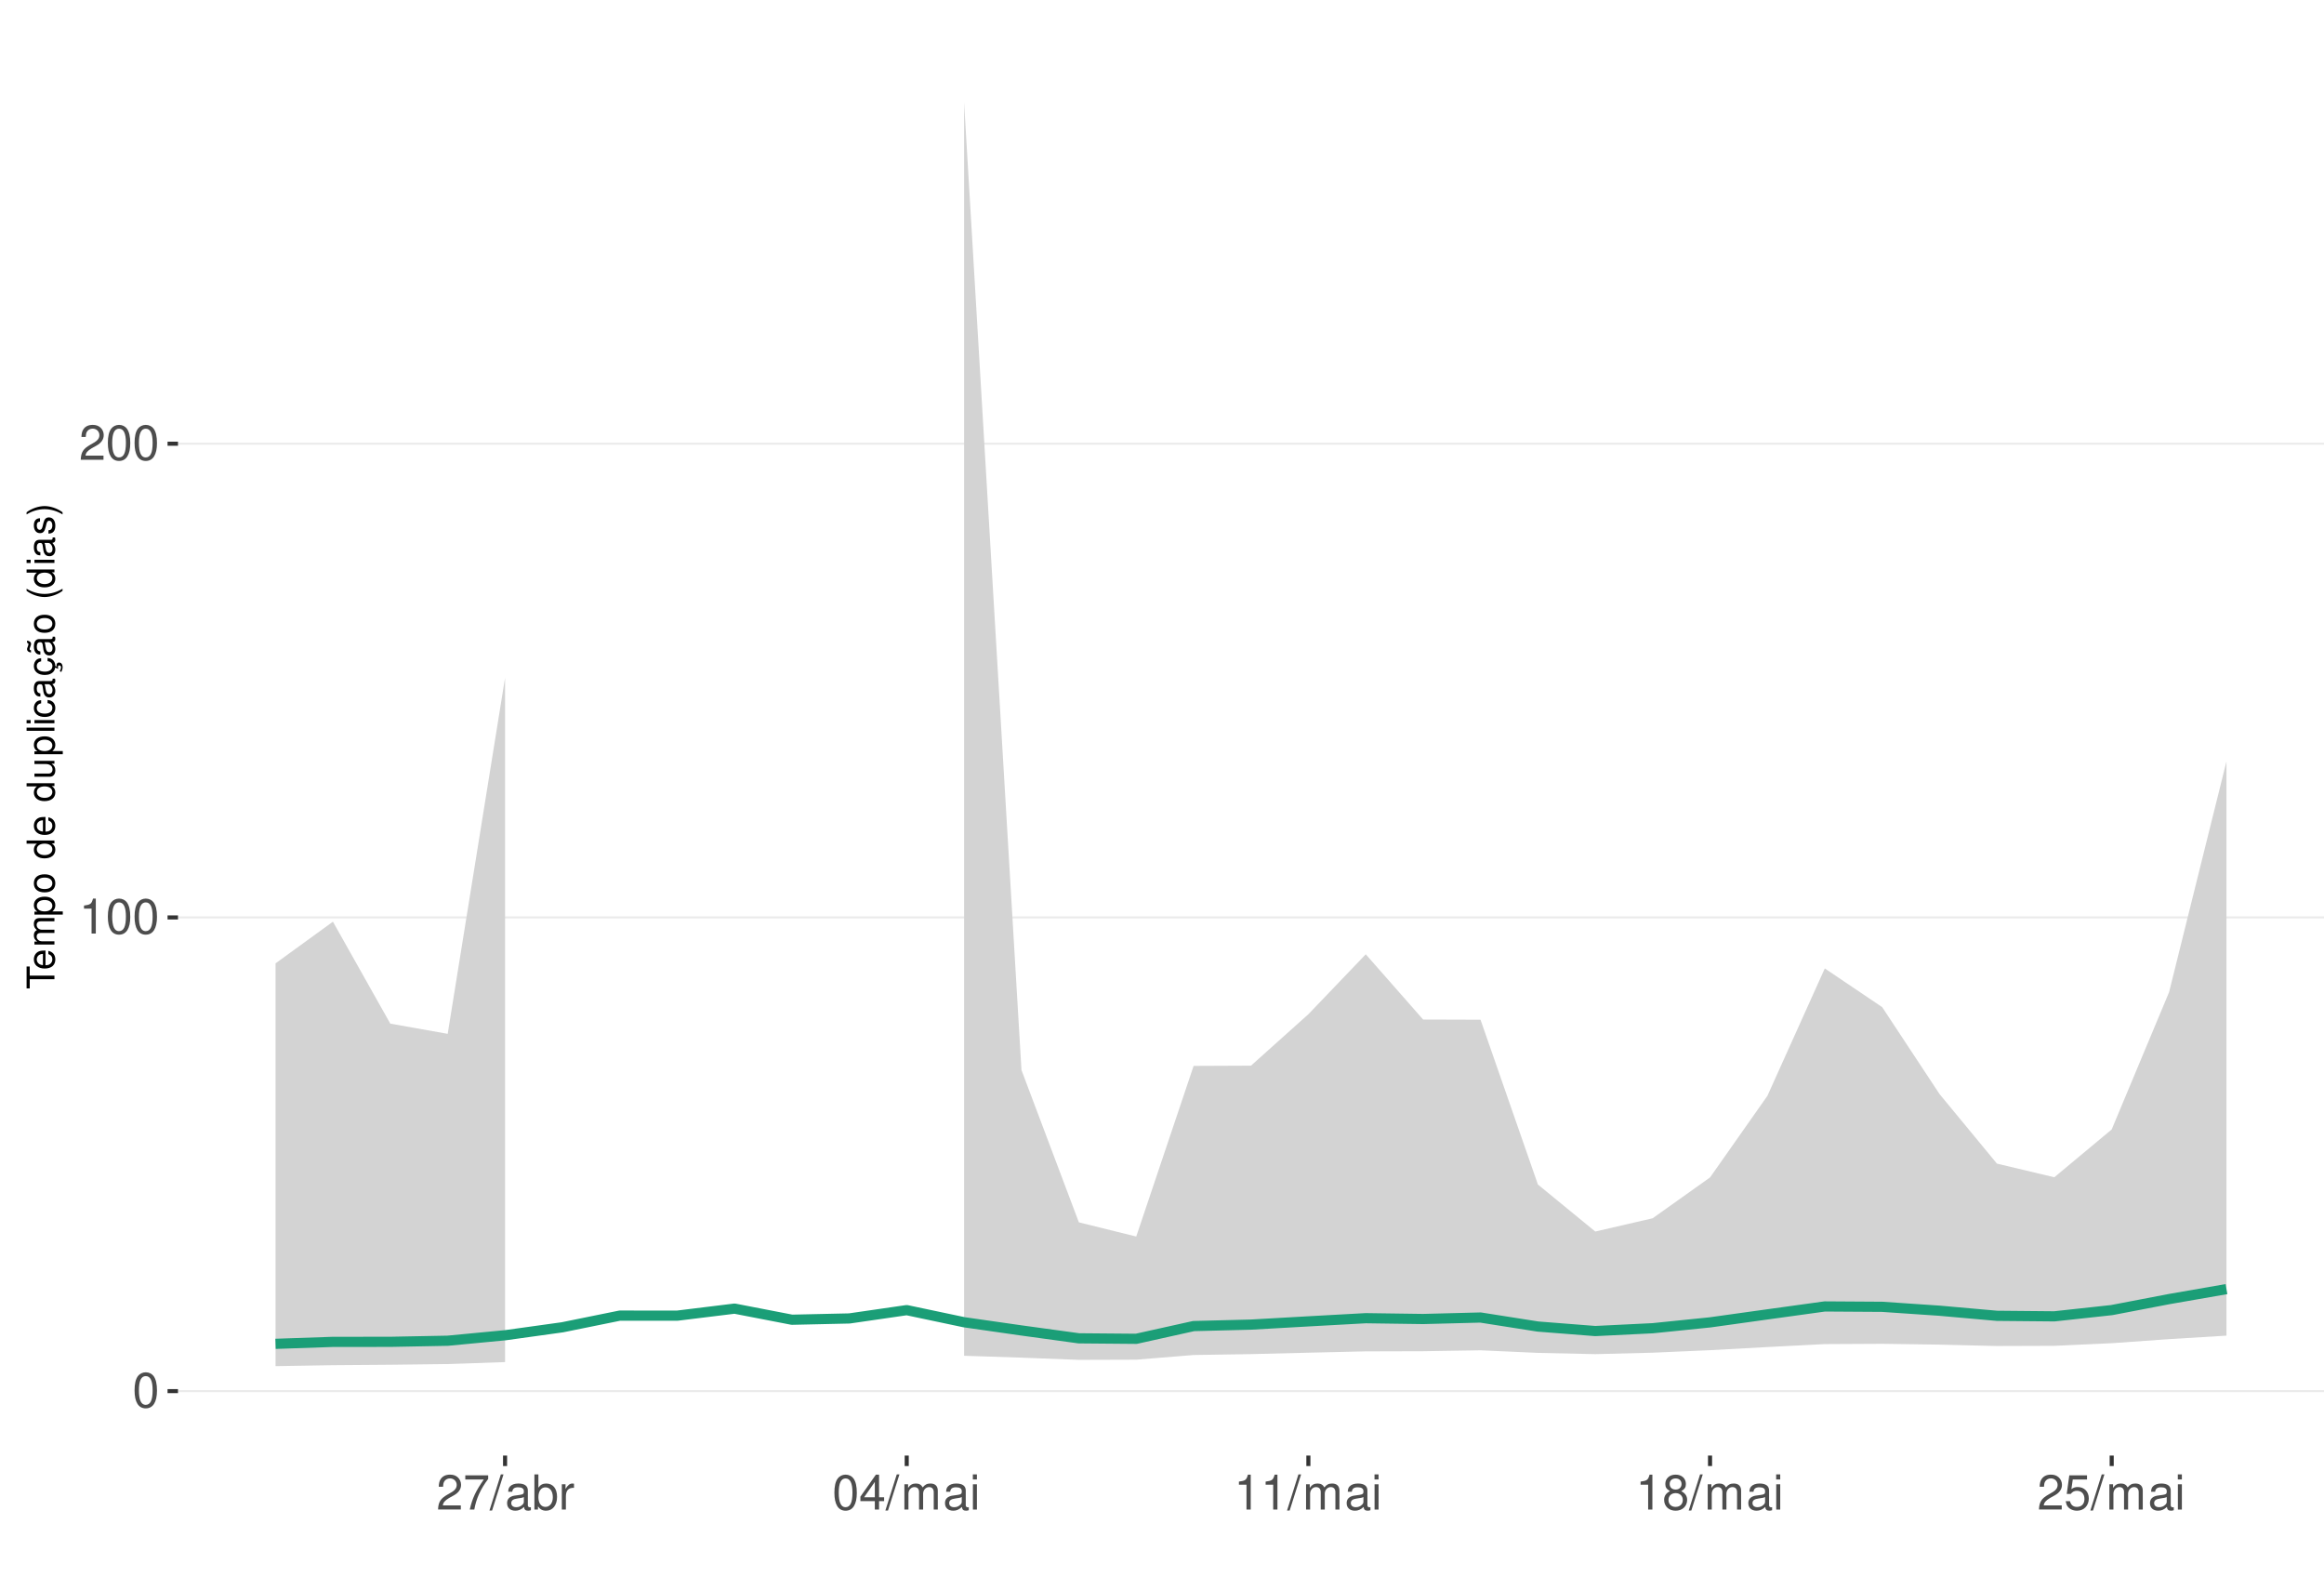
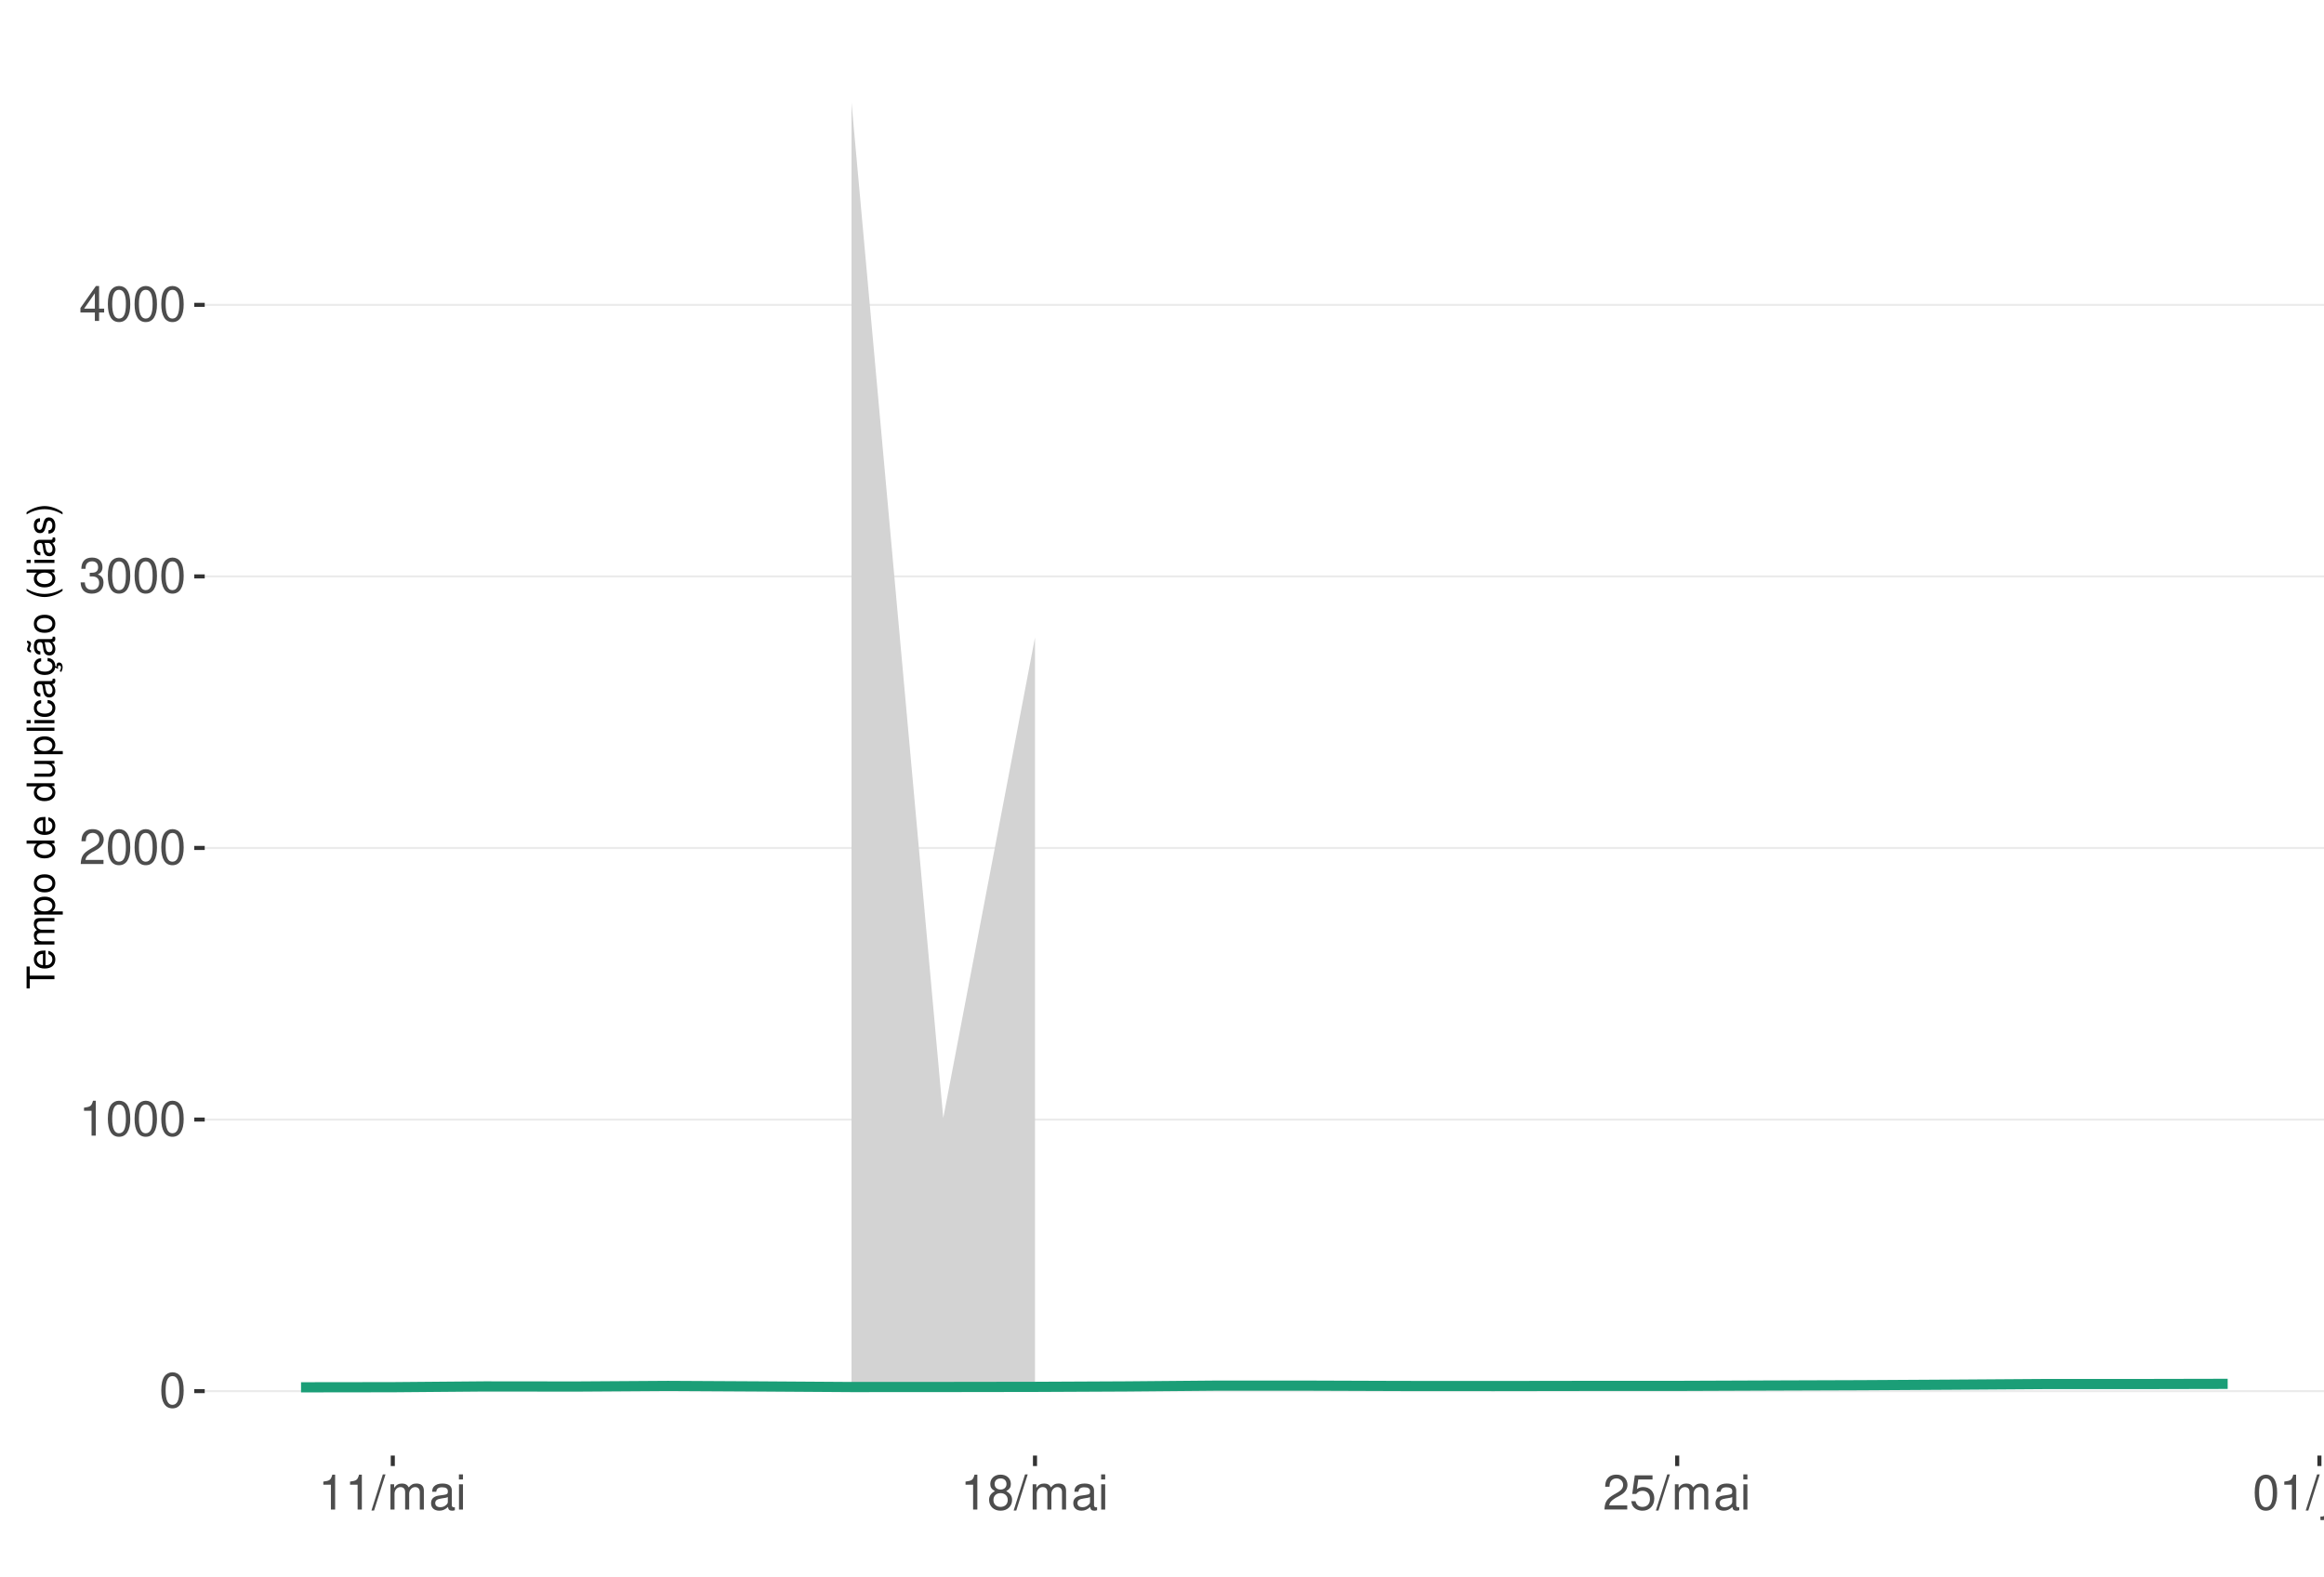
<svg xmlns="http://www.w3.org/2000/svg" xmlns:xlink="http://www.w3.org/1999/xlink" width="609pt" height="413pt" viewBox="0 0 609 413" version="1.1">
  <defs>
    <g>
      <symbol overflow="visible" id="glyph0-0">
        <path style="stroke:none;" d="" />
      </symbol>
      <symbol overflow="visible" id="glyph0-1">
        <path style="stroke:none;" d="M 3.484 -9.156 C 2.641 -9.156 1.891 -8.766 1.422 -8.156 C 0.828 -7.344 0.547 -6.125 0.547 -4.422 C 0.547 -1.344 1.562 0.297 3.484 0.297 C 5.375 0.297 6.422 -1.344 6.422 -4.359 C 6.422 -6.125 6.141 -7.312 5.547 -8.156 C 5.078 -8.781 4.328 -9.156 3.484 -9.156 Z M 3.484 -8.156 C 4.688 -8.156 5.281 -6.938 5.281 -4.453 C 5.281 -1.844 4.703 -0.625 3.453 -0.625 C 2.281 -0.625 1.688 -1.891 1.688 -4.422 C 1.688 -6.938 2.281 -8.156 3.484 -8.156 Z M 3.484 -8.156 " />
      </symbol>
      <symbol overflow="visible" id="glyph0-2">
        <path style="stroke:none;" d="M 3.281 -6.516 L 3.281 0 L 4.391 0 L 4.391 -9.156 L 3.656 -9.156 C 3.266 -7.75 3.016 -7.562 1.297 -7.328 L 1.297 -6.516 Z M 3.281 -6.516 " />
      </symbol>
      <symbol overflow="visible" id="glyph0-3">
        <path style="stroke:none;" d="M 6.406 -1.094 L 1.688 -1.094 C 1.797 -1.859 2.203 -2.344 3.297 -3.016 L 4.562 -3.719 C 5.828 -4.422 6.469 -5.359 6.469 -6.484 C 6.469 -7.234 6.156 -7.953 5.625 -8.438 C 5.094 -8.922 4.438 -9.156 3.594 -9.156 C 2.453 -9.156 1.609 -8.75 1.109 -7.953 C 0.797 -7.484 0.656 -6.906 0.625 -5.984 L 1.75 -5.984 C 1.781 -6.609 1.859 -6.969 2.016 -7.281 C 2.297 -7.828 2.891 -8.172 3.562 -8.172 C 4.562 -8.172 5.328 -7.438 5.328 -6.453 C 5.328 -5.719 4.906 -5.094 4.109 -4.625 L 2.953 -3.953 C 1.078 -2.875 0.531 -2.016 0.438 -0.016 L 6.406 -0.016 Z M 6.406 -1.094 " />
      </symbol>
      <symbol overflow="visible" id="glyph0-4">
-         <path style="stroke:none;" d="M 6.578 -8.969 L 0.578 -8.969 L 0.578 -7.875 L 5.422 -7.875 C 3.297 -4.828 2.422 -2.953 1.75 0 L 2.938 0 C 3.438 -2.875 4.562 -5.344 6.578 -8.031 Z M 6.578 -8.969 " />
+         <path style="stroke:none;" d="M 2.797 -4.219 L 3.406 -4.219 C 4.625 -4.219 5.266 -3.641 5.266 -2.547 C 5.266 -1.391 4.562 -0.703 3.422 -0.703 C 2.188 -0.703 1.594 -1.312 1.516 -2.656 L 0.406 -2.656 C 0.453 -1.922 0.578 -1.438 0.797 -1.031 C 1.266 -0.156 2.141 0.297 3.359 0.297 C 5.219 0.297 6.406 -0.828 6.406 -2.562 C 6.406 -3.719 5.969 -4.359 4.891 -4.734 C 5.719 -5.078 6.141 -5.703 6.141 -6.625 C 6.141 -8.203 5.109 -9.156 3.406 -9.156 C 1.594 -9.156 0.625 -8.141 0.594 -6.203 L 1.703 -6.203 C 1.719 -6.766 1.766 -7.078 1.906 -7.359 C 2.172 -7.875 2.719 -8.172 3.422 -8.172 C 4.406 -8.172 5 -7.578 5 -6.594 C 5 -5.953 4.766 -5.562 4.281 -5.344 C 3.969 -5.219 3.562 -5.156 2.797 -5.156 Z M 2.797 -4.219 " />
      </symbol>
      <symbol overflow="visible" id="glyph0-5">
+         <path style="stroke:none;" d="M 4.141 -2.219 L 4.141 0 L 5.25 0 L 5.25 -2.219 L 6.578 -2.219 L 6.578 -3.219 L 5.25 -3.219 L 5.25 -9.156 L 4.422 -9.156 L 0.359 -3.391 L 0.359 -2.219 Z M 4.141 -3.219 L 1.328 -3.219 L 4.141 -7.25 Z M 4.141 -3.219 " />
+       </symbol>
+       <symbol overflow="visible" id="glyph0-6">
        <path style="stroke:none;" d="M 2.891 -9.219 L -0.094 0.25 L 0.594 0.25 L 3.594 -9.219 Z M 2.891 -9.219 " />
      </symbol>
-       <symbol overflow="visible" id="glyph0-6">
+       <symbol overflow="visible" id="glyph0-7">
+         <path style="stroke:none;" d="M 0.891 -6.625 L 0.891 0 L 1.953 0 L 1.953 -4.156 C 1.953 -5.125 2.641 -5.891 3.5 -5.891 C 4.297 -5.891 4.734 -5.422 4.734 -4.562 L 4.734 0 L 5.797 0 L 5.797 -4.156 C 5.797 -5.125 6.5 -5.891 7.359 -5.891 C 8.125 -5.891 8.578 -5.406 8.578 -4.562 L 8.578 0 L 9.641 0 L 9.641 -4.969 C 9.641 -6.156 8.953 -6.828 7.719 -6.828 C 6.828 -6.828 6.297 -6.562 5.688 -5.812 C 5.297 -6.516 4.766 -6.828 3.891 -6.828 C 3.016 -6.828 2.422 -6.5 1.859 -5.688 L 1.859 -6.625 Z M 0.891 -6.625 " />
+       </symbol>
+       <symbol overflow="visible" id="glyph0-8">
        <path style="stroke:none;" d="M 6.766 -0.625 C 6.656 -0.594 6.609 -0.594 6.547 -0.594 C 6.172 -0.594 5.969 -0.781 5.969 -1.109 L 5.969 -5.016 C 5.969 -6.188 5.109 -6.828 3.484 -6.828 C 2.5 -6.828 1.734 -6.547 1.281 -6.047 C 0.969 -5.703 0.844 -5.328 0.828 -4.672 L 1.891 -4.672 C 1.969 -5.484 2.453 -5.844 3.438 -5.844 C 4.406 -5.844 4.922 -5.5 4.922 -4.859 L 4.922 -4.578 C 4.906 -4.125 4.688 -3.969 3.828 -3.844 C 2.328 -3.656 2.094 -3.609 1.703 -3.438 C 0.922 -3.109 0.531 -2.531 0.531 -1.672 C 0.531 -0.469 1.359 0.297 2.703 0.297 C 3.547 0.297 4.219 0 4.969 -0.688 C 5.031 0 5.359 0.297 6.047 0.297 C 6.281 0.297 6.422 0.266 6.766 0.172 Z M 4.922 -2.094 C 4.922 -1.734 4.828 -1.516 4.5 -1.234 C 4.078 -0.828 3.562 -0.625 2.938 -0.625 C 2.109 -0.625 1.625 -1.031 1.625 -1.703 C 1.625 -2.391 2.094 -2.75 3.234 -2.906 C 4.359 -3.062 4.562 -3.109 4.922 -3.281 Z M 4.922 -2.094 " />
      </symbol>
-       <symbol overflow="visible" id="glyph0-7">
-         <path style="stroke:none;" d="M 0.688 -9.219 L 0.688 0 L 1.625 0 L 1.625 -0.844 C 2.141 -0.078 2.812 0.297 3.734 0.297 C 5.484 0.297 6.625 -1.141 6.625 -3.344 C 6.625 -5.5 5.547 -6.828 3.781 -6.828 C 2.875 -6.828 2.234 -6.484 1.734 -5.734 L 1.734 -9.219 Z M 3.578 -5.828 C 4.766 -5.828 5.516 -4.812 5.516 -3.234 C 5.516 -1.719 4.734 -0.703 3.578 -0.703 C 2.453 -0.703 1.734 -1.703 1.734 -3.266 C 1.734 -4.828 2.453 -5.828 3.578 -5.828 Z M 3.578 -5.828 " />
-       </symbol>
-       <symbol overflow="visible" id="glyph0-8">
-         <path style="stroke:none;" d="M 0.875 -6.625 L 0.875 0 L 1.938 0 L 1.938 -3.438 C 1.953 -5.031 2.609 -5.75 4.062 -5.703 L 4.062 -6.781 C 3.891 -6.812 3.781 -6.828 3.656 -6.828 C 2.969 -6.828 2.453 -6.422 1.844 -5.422 L 1.844 -6.625 Z M 0.875 -6.625 " />
-       </symbol>
      <symbol overflow="visible" id="glyph0-9">
-         <path style="stroke:none;" d="M 4.141 -2.219 L 4.141 0 L 5.25 0 L 5.25 -2.219 L 6.578 -2.219 L 6.578 -3.219 L 5.25 -3.219 L 5.25 -9.156 L 4.422 -9.156 L 0.359 -3.391 L 0.359 -2.219 Z M 4.141 -3.219 L 1.328 -3.219 L 4.141 -7.25 Z M 4.141 -3.219 " />
+         <path style="stroke:none;" d="M 1.891 -6.625 L 0.844 -6.625 L 0.844 0 L 1.891 0 Z M 1.891 -9.219 L 0.828 -9.219 L 0.828 -7.891 L 1.891 -7.891 Z M 1.891 -9.219 " />
      </symbol>
      <symbol overflow="visible" id="glyph0-10">
-         <path style="stroke:none;" d="M 0.891 -6.625 L 0.891 0 L 1.953 0 L 1.953 -4.156 C 1.953 -5.125 2.641 -5.891 3.5 -5.891 C 4.297 -5.891 4.734 -5.422 4.734 -4.562 L 4.734 0 L 5.797 0 L 5.797 -4.156 C 5.797 -5.125 6.5 -5.891 7.359 -5.891 C 8.125 -5.891 8.578 -5.406 8.578 -4.562 L 8.578 0 L 9.641 0 L 9.641 -4.969 C 9.641 -6.156 8.953 -6.828 7.719 -6.828 C 6.828 -6.828 6.297 -6.562 5.688 -5.812 C 5.297 -6.516 4.766 -6.828 3.891 -6.828 C 3.016 -6.828 2.422 -6.5 1.859 -5.688 L 1.859 -6.625 Z M 0.891 -6.625 " />
+         <path style="stroke:none;" d="M 4.953 -4.828 C 5.891 -5.391 6.172 -5.844 6.172 -6.703 C 6.172 -8.156 5.078 -9.156 3.484 -9.156 C 1.891 -9.156 0.781 -8.156 0.781 -6.719 C 0.781 -5.844 1.078 -5.406 2 -4.828 C 0.969 -4.297 0.469 -3.562 0.469 -2.547 C 0.469 -0.875 1.703 0.297 3.484 0.297 C 5.25 0.297 6.5 -0.875 6.5 -2.547 C 6.5 -3.562 5.984 -4.297 4.953 -4.828 Z M 3.484 -8.156 C 4.422 -8.156 5.031 -7.594 5.031 -6.688 C 5.031 -5.828 4.422 -5.25 3.484 -5.25 C 2.531 -5.25 1.922 -5.828 1.922 -6.703 C 1.922 -7.594 2.531 -8.156 3.484 -8.156 Z M 3.484 -4.312 C 4.594 -4.312 5.359 -3.578 5.359 -2.516 C 5.359 -1.422 4.609 -0.703 3.453 -0.703 C 2.359 -0.703 1.609 -1.438 1.609 -2.5 C 1.609 -3.594 2.359 -4.312 3.484 -4.312 Z M 3.484 -4.312 " />
      </symbol>
      <symbol overflow="visible" id="glyph0-11">
-         <path style="stroke:none;" d="M 1.891 -6.625 L 0.844 -6.625 L 0.844 0 L 1.891 0 Z M 1.891 -9.219 L 0.828 -9.219 L 0.828 -7.891 L 1.891 -7.891 Z M 1.891 -9.219 " />
+         <path style="stroke:none;" d="M 6.031 -8.969 L 1.391 -8.969 L 0.719 -4.094 L 1.75 -4.094 C 2.266 -4.703 2.703 -4.922 3.406 -4.922 C 4.609 -4.922 5.359 -4.094 5.359 -2.766 C 5.359 -1.484 4.609 -0.703 3.391 -0.703 C 2.422 -0.703 1.828 -1.188 1.562 -2.203 L 0.438 -2.203 C 0.594 -1.469 0.719 -1.109 0.984 -0.781 C 1.5 -0.094 2.406 0.297 3.422 0.297 C 5.234 0.297 6.5 -1.031 6.5 -2.922 C 6.5 -4.703 5.312 -5.906 3.594 -5.906 C 2.969 -5.906 2.453 -5.75 1.938 -5.359 L 2.297 -7.875 L 6.031 -7.875 Z M 6.031 -8.969 " />
      </symbol>
      <symbol overflow="visible" id="glyph0-12">
-         <path style="stroke:none;" d="M 4.953 -4.828 C 5.891 -5.391 6.172 -5.844 6.172 -6.703 C 6.172 -8.156 5.078 -9.156 3.484 -9.156 C 1.891 -9.156 0.781 -8.156 0.781 -6.719 C 0.781 -5.844 1.078 -5.406 2 -4.828 C 0.969 -4.297 0.469 -3.562 0.469 -2.547 C 0.469 -0.875 1.703 0.297 3.484 0.297 C 5.25 0.297 6.5 -0.875 6.5 -2.547 C 6.5 -3.562 5.984 -4.297 4.953 -4.828 Z M 3.484 -8.156 C 4.422 -8.156 5.031 -7.594 5.031 -6.688 C 5.031 -5.828 4.422 -5.25 3.484 -5.25 C 2.531 -5.25 1.922 -5.828 1.922 -6.703 C 1.922 -7.594 2.531 -8.156 3.484 -8.156 Z M 3.484 -4.312 C 4.594 -4.312 5.359 -3.578 5.359 -2.516 C 5.359 -1.422 4.609 -0.703 3.453 -0.703 C 2.359 -0.703 1.609 -1.438 1.609 -2.5 C 1.609 -3.594 2.359 -4.312 3.484 -4.312 Z M 3.484 -4.312 " />
+         <path style="stroke:none;" d="M 0.891 -6.625 L 0.891 0.969 C 0.891 1.625 0.688 1.828 0.031 1.828 C -0.047 1.828 -0.094 1.828 -0.234 1.828 L -0.234 2.719 C -0.094 2.75 -0.031 2.766 0.125 2.766 C 1.312 2.766 1.938 2.297 1.938 1.375 L 1.938 -6.625 Z M 1.938 -9.219 L 0.891 -9.219 L 0.891 -7.891 L 1.938 -7.891 Z M 1.938 -9.219 " />
      </symbol>
      <symbol overflow="visible" id="glyph0-13">
-         <path style="stroke:none;" d="M 6.031 -8.969 L 1.391 -8.969 L 0.719 -4.094 L 1.75 -4.094 C 2.266 -4.703 2.703 -4.922 3.406 -4.922 C 4.609 -4.922 5.359 -4.094 5.359 -2.766 C 5.359 -1.484 4.609 -0.703 3.391 -0.703 C 2.422 -0.703 1.828 -1.188 1.562 -2.203 L 0.438 -2.203 C 0.594 -1.469 0.719 -1.109 0.984 -0.781 C 1.5 -0.094 2.406 0.297 3.422 0.297 C 5.234 0.297 6.5 -1.031 6.5 -2.922 C 6.5 -4.703 5.312 -5.906 3.594 -5.906 C 2.969 -5.906 2.453 -5.75 1.938 -5.359 L 2.297 -7.875 L 6.031 -7.875 Z M 6.031 -8.969 " />
+         <path style="stroke:none;" d="M 6.094 0 L 6.094 -6.625 L 5.047 -6.625 L 5.047 -2.875 C 5.047 -1.516 4.344 -0.625 3.234 -0.625 C 2.406 -0.625 1.875 -1.141 1.875 -1.938 L 1.875 -6.625 L 0.828 -6.625 L 0.828 -1.516 C 0.828 -0.422 1.641 0.297 2.938 0.297 C 3.906 0.297 4.531 -0.047 5.156 -0.922 L 5.156 0 Z M 6.094 0 " />
+       </symbol>
+       <symbol overflow="visible" id="glyph0-14">
+         <path style="stroke:none;" d="M 0.891 -6.625 L 0.891 0 L 1.953 0 L 1.953 -3.656 C 1.953 -5.016 2.656 -5.891 3.75 -5.891 C 4.578 -5.891 5.109 -5.391 5.109 -4.594 L 5.109 0 L 6.156 0 L 6.156 -5.016 C 6.156 -6.109 5.344 -6.828 4.062 -6.828 C 3.078 -6.828 2.438 -6.438 1.859 -5.516 L 1.859 -6.625 Z M 0.891 -6.625 " />
      </symbol>
      <symbol overflow="visible" id="glyph1-0">
        <path style="stroke:none;" d="" />
      </symbol>
      <symbol overflow="visible" id="glyph1-1">
        <path style="stroke:none;" d="M -6.469 -3.547 L -6.469 -5.938 L -7.297 -5.938 L -7.297 -0.203 L -6.469 -0.203 L -6.469 -2.609 L 0 -2.609 L 0 -3.547 Z M -6.469 -3.547 " />
      </symbol>
      <symbol overflow="visible" id="glyph1-2">
        <path style="stroke:none;" d="M -2.344 -5.125 C -3.141 -5.125 -3.625 -5.062 -4.016 -4.922 C -4.875 -4.578 -5.391 -3.781 -5.391 -2.797 C -5.391 -1.344 -4.281 -0.406 -2.547 -0.406 C -0.812 -0.406 0.234 -1.297 0.234 -2.781 C 0.234 -3.984 -0.453 -4.812 -1.594 -5.016 L -1.594 -4.188 C -0.906 -3.953 -0.547 -3.484 -0.547 -2.812 C -0.547 -2.281 -0.781 -1.828 -1.219 -1.547 C -1.516 -1.344 -1.812 -1.281 -2.344 -1.266 Z M -3.016 -1.297 C -3.984 -1.359 -4.625 -1.953 -4.625 -2.797 C -4.625 -3.641 -3.953 -4.234 -3.016 -4.234 Z M -3.016 -1.297 " />
      </symbol>
      <symbol overflow="visible" id="glyph1-3">
        <path style="stroke:none;" d="M -5.234 -0.703 L 0 -0.703 L 0 -1.547 L -3.297 -1.547 C -4.047 -1.547 -4.656 -2.094 -4.656 -2.766 C -4.656 -3.391 -4.281 -3.734 -3.609 -3.734 L 0 -3.734 L 0 -4.578 L -3.297 -4.578 C -4.047 -4.578 -4.656 -5.125 -4.656 -5.812 C -4.656 -6.422 -4.266 -6.781 -3.609 -6.781 L 0 -6.781 L 0 -7.625 L -3.938 -7.625 C -4.875 -7.625 -5.391 -7.078 -5.391 -6.094 C -5.391 -5.406 -5.188 -4.984 -4.594 -4.484 C -5.156 -4.188 -5.391 -3.766 -5.391 -3.078 C -5.391 -2.375 -5.125 -1.906 -4.5 -1.469 L -5.234 -1.469 Z M -5.234 -0.703 " />
      </symbol>
      <symbol overflow="visible" id="glyph1-4">
        <path style="stroke:none;" d="M 2.188 -0.547 L 2.188 -1.375 L -0.547 -1.375 C -0.016 -1.812 0.234 -2.312 0.234 -2.984 C 0.234 -4.344 -0.859 -5.234 -2.531 -5.234 C -4.297 -5.234 -5.391 -4.375 -5.391 -2.984 C -5.391 -2.266 -5.062 -1.703 -4.453 -1.312 L -5.234 -1.312 L -5.234 -0.547 Z M -4.609 -2.844 C -4.609 -3.766 -3.797 -4.359 -2.547 -4.359 C -1.359 -4.359 -0.547 -3.75 -0.547 -2.844 C -0.547 -1.953 -1.344 -1.375 -2.578 -1.375 C -3.812 -1.375 -4.609 -1.953 -4.609 -2.844 Z M -4.609 -2.844 " />
      </symbol>
      <symbol overflow="visible" id="glyph1-5">
        <path style="stroke:none;" d="M -5.391 -2.719 C -5.391 -1.234 -4.344 -0.359 -2.578 -0.359 C -0.812 -0.359 0.234 -1.234 0.234 -2.734 C 0.234 -4.203 -0.812 -5.094 -2.547 -5.094 C -4.359 -5.094 -5.391 -4.234 -5.391 -2.719 Z M -4.625 -2.734 C -4.625 -3.672 -3.844 -4.234 -2.547 -4.234 C -1.312 -4.234 -0.547 -3.656 -0.547 -2.734 C -0.547 -1.797 -1.312 -1.234 -2.578 -1.234 C -3.844 -1.234 -4.625 -1.797 -4.625 -2.734 Z M -4.625 -2.734 " />
      </symbol>
      <symbol overflow="visible" id="glyph1-6">
        <path style="stroke:none;" d="" />
      </symbol>
      <symbol overflow="visible" id="glyph1-7">
        <path style="stroke:none;" d="M -7.297 -4.953 L -7.297 -4.125 L -4.578 -4.125 C -5.109 -3.766 -5.391 -3.203 -5.391 -2.516 C -5.391 -1.156 -4.297 -0.266 -2.625 -0.266 C -0.859 -0.266 0.234 -1.125 0.234 -2.547 C 0.234 -3.266 -0.047 -3.766 -0.688 -4.203 L 0 -4.203 L 0 -4.953 Z M -4.609 -2.656 C -4.609 -3.547 -3.812 -4.125 -2.562 -4.125 C -1.344 -4.125 -0.547 -3.547 -0.547 -2.656 C -0.547 -1.734 -1.359 -1.125 -2.578 -1.125 C -3.797 -1.125 -4.609 -1.734 -4.609 -2.656 Z M -4.609 -2.656 " />
      </symbol>
      <symbol overflow="visible" id="glyph1-8">
        <path style="stroke:none;" d="M 0 -4.812 L -5.234 -4.812 L -5.234 -3.984 L -2.266 -3.984 C -1.203 -3.984 -0.5 -3.438 -0.5 -2.562 C -0.5 -1.906 -0.906 -1.484 -1.531 -1.484 L -5.234 -1.484 L -5.234 -0.656 L -1.203 -0.656 C -0.328 -0.656 0.234 -1.297 0.234 -2.312 C 0.234 -3.094 -0.047 -3.578 -0.734 -4.062 L 0 -4.062 Z M 0 -4.812 " />
      </symbol>
      <symbol overflow="visible" id="glyph1-9">
        <path style="stroke:none;" d="M -7.297 -1.516 L -7.297 -0.688 L 0 -0.688 L 0 -1.516 Z M -7.297 -1.516 " />
      </symbol>
      <symbol overflow="visible" id="glyph1-10">
        <path style="stroke:none;" d="M -5.234 -1.5 L -5.234 -0.672 L 0 -0.672 L 0 -1.5 Z M -7.297 -1.5 L -7.297 -0.656 L -6.234 -0.656 L -6.234 -1.5 Z M -7.297 -1.5 " />
      </symbol>
      <symbol overflow="visible" id="glyph1-11">
        <path style="stroke:none;" d="M -3.484 -4.703 C -3.984 -4.672 -4.312 -4.562 -4.609 -4.359 C -5.094 -4 -5.391 -3.375 -5.391 -2.641 C -5.391 -1.219 -4.266 -0.312 -2.531 -0.312 C -0.844 -0.312 0.234 -1.203 0.234 -2.625 C 0.234 -3.875 -0.516 -4.672 -1.797 -4.766 L -1.797 -3.938 C -0.953 -3.797 -0.547 -3.359 -0.547 -2.656 C -0.547 -1.734 -1.297 -1.188 -2.531 -1.188 C -3.844 -1.188 -4.625 -1.719 -4.625 -2.625 C -4.625 -3.328 -4.203 -3.766 -3.484 -3.875 Z M -3.484 -4.703 " />
      </symbol>
      <symbol overflow="visible" id="glyph1-12">
        <path style="stroke:none;" d="M -0.484 -5.344 C -0.469 -5.266 -0.469 -5.219 -0.469 -5.172 C -0.469 -4.875 -0.625 -4.719 -0.875 -4.719 L -3.953 -4.719 C -4.891 -4.719 -5.391 -4.047 -5.391 -2.75 C -5.391 -1.984 -5.172 -1.375 -4.781 -1.016 C -4.516 -0.766 -4.203 -0.672 -3.688 -0.656 L -3.688 -1.484 C -4.328 -1.562 -4.625 -1.938 -4.625 -2.719 C -4.625 -3.484 -4.344 -3.891 -3.844 -3.891 L -3.625 -3.891 C -3.266 -3.875 -3.125 -3.703 -3.047 -3.016 C -2.891 -1.844 -2.844 -1.656 -2.719 -1.344 C -2.453 -0.734 -2 -0.422 -1.312 -0.422 C -0.375 -0.422 0.234 -1.078 0.234 -2.141 C 0.234 -2.797 0 -3.328 -0.547 -3.922 C 0 -3.984 0.234 -4.234 0.234 -4.781 C 0.234 -4.953 0.203 -5.062 0.141 -5.344 Z M -1.656 -3.891 C -1.375 -3.891 -1.203 -3.812 -0.969 -3.562 C -0.656 -3.219 -0.5 -2.812 -0.5 -2.312 C -0.5 -1.672 -0.812 -1.297 -1.344 -1.297 C -1.891 -1.297 -2.172 -1.656 -2.297 -2.547 C -2.422 -3.438 -2.453 -3.609 -2.594 -3.891 Z M -1.656 -3.891 " />
      </symbol>
      <symbol overflow="visible" id="glyph1-13">
        <path style="stroke:none;" d="M 0.234 -2.641 C 0.234 -3.875 -0.547 -4.703 -1.797 -4.766 L -1.797 -3.938 C -0.953 -3.797 -0.531 -3.359 -0.531 -2.656 C -0.531 -1.734 -1.281 -1.188 -2.516 -1.188 C -3.844 -1.188 -4.625 -1.719 -4.625 -2.625 C -4.625 -3.328 -4.203 -3.766 -3.484 -3.875 L -3.484 -4.703 C -3.984 -4.672 -4.312 -4.562 -4.609 -4.359 C -5.094 -4 -5.391 -3.375 -5.391 -2.641 C -5.391 -1.219 -4.266 -0.312 -2.531 -0.312 C -1.469 -0.312 -0.625 -0.672 -0.156 -1.312 C 0.047 -1.594 0.125 -1.812 0.203 -2.25 L 0.922 -1.938 L 0.984 -2.062 C 0.938 -2.188 0.906 -2.25 0.906 -2.375 C 0.906 -2.656 1.047 -2.828 1.281 -2.828 C 1.547 -2.828 1.734 -2.594 1.734 -2.297 C 1.734 -2.031 1.672 -1.844 1.438 -1.406 L 1.406 -1.312 L 1.812 -1.094 C 2.078 -1.75 2.141 -1.953 2.141 -2.344 C 2.141 -3.109 1.781 -3.578 1.203 -3.578 C 0.781 -3.578 0.547 -3.297 0.547 -2.797 C 0.547 -2.703 0.547 -2.641 0.562 -2.516 Z M 0.234 -2.641 " />
      </symbol>
      <symbol overflow="visible" id="glyph1-14">
        <path style="stroke:none;" d="M -0.484 -5.344 C -0.469 -5.266 -0.469 -5.219 -0.469 -5.172 C -0.469 -4.875 -0.625 -4.719 -0.875 -4.719 L -3.953 -4.719 C -4.891 -4.719 -5.391 -4.047 -5.391 -2.75 C -5.391 -1.984 -5.172 -1.375 -4.781 -1.016 C -4.516 -0.766 -4.203 -0.672 -3.688 -0.656 L -3.688 -1.484 C -4.328 -1.562 -4.625 -1.938 -4.625 -2.719 C -4.625 -3.484 -4.344 -3.891 -3.844 -3.891 L -3.625 -3.891 C -3.266 -3.875 -3.125 -3.703 -3.047 -3.016 C -2.891 -1.844 -2.844 -1.656 -2.719 -1.344 C -2.453 -0.734 -2 -0.422 -1.312 -0.422 C -0.375 -0.422 0.234 -1.078 0.234 -2.141 C 0.234 -2.797 0 -3.328 -0.547 -3.922 C 0 -3.984 0.234 -4.234 0.234 -4.781 C 0.234 -4.953 0.203 -5.062 0.141 -5.344 Z M -1.656 -3.891 C -1.375 -3.891 -1.203 -3.812 -0.969 -3.562 C -0.656 -3.219 -0.5 -2.812 -0.5 -2.312 C -0.5 -1.672 -0.812 -1.297 -1.344 -1.297 C -1.891 -1.297 -2.172 -1.656 -2.297 -2.547 C -2.422 -3.438 -2.453 -3.609 -2.594 -3.891 Z M -7.172 -3.75 C -6.922 -3.672 -6.812 -3.547 -6.812 -3.375 C -6.812 -3.25 -6.875 -2.984 -6.984 -2.734 C -7.156 -2.312 -7.172 -2.25 -7.172 -2.047 C -7.172 -1.594 -6.797 -1.297 -6.141 -1.188 L -6.141 -1.766 C -6.375 -1.812 -6.5 -1.938 -6.5 -2.094 C -6.5 -2.203 -6.469 -2.344 -6.375 -2.578 C -6.156 -3.156 -6.125 -3.234 -6.125 -3.438 C -6.125 -3.922 -6.484 -4.219 -7.172 -4.312 Z M -7.172 -3.75 " />
      </symbol>
      <symbol overflow="visible" id="glyph1-15">
        <path style="stroke:none;" d="M -7.297 -2.359 C -5.984 -1.359 -4.156 -0.734 -2.594 -0.734 C -1.016 -0.734 0.812 -1.359 2.125 -2.359 L 2.125 -2.906 C 0.688 -2.031 -0.984 -1.547 -2.594 -1.547 C -4.188 -1.547 -5.875 -2.031 -7.297 -2.906 Z M -7.297 -2.359 " />
      </symbol>
      <symbol overflow="visible" id="glyph1-16">
        <path style="stroke:none;" d="M -3.781 -4.375 C -4.812 -4.375 -5.391 -3.688 -5.391 -2.484 C -5.391 -1.266 -4.766 -0.469 -3.797 -0.469 C -2.969 -0.469 -2.578 -0.891 -2.281 -2.125 L -2.094 -2.906 C -1.953 -3.484 -1.734 -3.719 -1.375 -3.719 C -0.875 -3.719 -0.547 -3.234 -0.547 -2.5 C -0.547 -2.047 -0.672 -1.672 -0.891 -1.453 C -1.047 -1.328 -1.188 -1.266 -1.562 -1.219 L -1.562 -0.344 C -0.344 -0.375 0.234 -1.062 0.234 -2.438 C 0.234 -3.75 -0.422 -4.594 -1.438 -4.594 C -2.203 -4.594 -2.641 -4.156 -2.891 -3.109 L -3.078 -2.312 C -3.234 -1.625 -3.453 -1.344 -3.828 -1.344 C -4.312 -1.344 -4.625 -1.766 -4.625 -2.453 C -4.625 -3.125 -4.328 -3.484 -3.781 -3.5 Z M -3.781 -4.375 " />
      </symbol>
      <symbol overflow="visible" id="glyph1-17">
        <path style="stroke:none;" d="M 2.125 -0.938 C 0.812 -1.938 -1.016 -2.562 -2.578 -2.562 C -4.156 -2.562 -5.984 -1.938 -7.297 -0.938 L -7.297 -0.375 C -5.859 -1.266 -4.188 -1.75 -2.578 -1.75 C -0.984 -1.75 0.703 -1.266 2.125 -0.375 Z M 2.125 -0.938 " />
      </symbol>
    </g>
    <clipPath id="clip1">
-       <path d="M 46.645 9.961 L 609 9.961 L 609 381.328 L 46.645 381.328 Z M 46.645 9.961 " />
+       <path d="M 53.645 9.961 L 609 9.961 L 609 381.328 L 53.645 381.328 Z M 53.645 9.961 " />
    </clipPath>
    <clipPath id="clip2">
-       <path d="M 46.645 364 L 609 364 L 609 365 L 46.645 365 Z M 46.645 364 " />
+       <path d="M 53.645 364 L 609 364 L 609 365 L 53.645 365 Z M 53.645 364 " />
    </clipPath>
    <clipPath id="clip3">
-       <path d="M 46.645 240 L 609 240 L 609 241 L 46.645 241 Z M 46.645 240 " />
+       <path d="M 53.645 293 L 609 293 L 609 294 L 53.645 294 Z M 53.645 293 " />
    </clipPath>
    <clipPath id="clip4">
-       <path d="M 46.645 115 L 609 115 L 609 117 L 46.645 117 Z M 46.645 115 " />
+       <path d="M 53.645 221 L 609 221 L 609 223 L 53.645 223 Z M 53.645 221 " />
+     </clipPath>
+     <clipPath id="clip5">
+       <path d="M 53.645 150 L 609 150 L 609 152 L 53.645 152 Z M 53.645 150 " />
+     </clipPath>
+     <clipPath id="clip6">
+       <path d="M 53.645 79 L 609 79 L 609 81 L 53.645 81 Z M 53.645 79 " />
    </clipPath>
  </defs>
  <g id="surface271">
    <rect x="0" y="0" width="609" height="413" style="fill:rgb(100%,100%,100%);fill-opacity:1;stroke:none;" />
    <rect x="0" y="0" width="609" height="413" style="fill:rgb(100%,100%,100%);fill-opacity:1;stroke:none;" />
    <path style="fill:none;stroke-width:1.067;stroke-linecap:round;stroke-linejoin:round;stroke:rgb(100%,100%,100%);stroke-opacity:1;stroke-miterlimit:10;" d="M 0 413 L 609 413 L 609 0 L 0 0 Z M 0 413 " />
    <g clip-path="url(#clip1)" clip-rule="nonzero">
-       <path style=" stroke:none;fill-rule:nonzero;fill:rgb(100%,100%,100%);fill-opacity:1;" d="M 46.645 381.328 L 609 381.328 L 609 9.961 L 46.645 9.961 Z M 46.645 381.328 " />
+       <path style=" stroke:none;fill-rule:nonzero;fill:rgb(100%,100%,100%);fill-opacity:1;" d="M 53.645 381.328 L 609 381.328 L 609 9.961 L 53.645 9.961 Z M 53.645 381.328 " />
    </g>
    <g clip-path="url(#clip2)" clip-rule="nonzero">
-       <path style="fill:none;stroke-width:0.533;stroke-linecap:butt;stroke-linejoin:round;stroke:rgb(92.157%,92.157%,92.157%);stroke-opacity:1;stroke-miterlimit:10;" d="M 46.645 364.449 L 609 364.449 " />
+       <path style="fill:none;stroke-width:0.533;stroke-linecap:butt;stroke-linejoin:round;stroke:rgb(92.157%,92.157%,92.157%);stroke-opacity:1;stroke-miterlimit:10;" d="M 53.645 364.449 L 609 364.449 " />
    </g>
    <g clip-path="url(#clip3)" clip-rule="nonzero">
-       <path style="fill:none;stroke-width:0.533;stroke-linecap:butt;stroke-linejoin:round;stroke:rgb(92.157%,92.157%,92.157%);stroke-opacity:1;stroke-miterlimit:10;" d="M 46.645 240.348 L 609 240.348 " />
+       <path style="fill:none;stroke-width:0.533;stroke-linecap:butt;stroke-linejoin:round;stroke:rgb(92.157%,92.157%,92.157%);stroke-opacity:1;stroke-miterlimit:10;" d="M 53.645 293.301 L 609 293.301 " />
    </g>
    <g clip-path="url(#clip4)" clip-rule="nonzero">
-       <path style="fill:none;stroke-width:0.533;stroke-linecap:butt;stroke-linejoin:round;stroke:rgb(92.157%,92.157%,92.157%);stroke-opacity:1;stroke-miterlimit:10;" d="M 46.645 116.242 L 609 116.242 " />
-     </g>
-     <path style=" stroke:none;fill-rule:nonzero;fill:rgb(82.745%,82.745%,82.745%);fill-opacity:1;" d="M 72.207 252.379 L 87.242 241.465 L 102.277 268.172 L 117.316 270.848 L 132.352 177.543 L 132.352 356.844 L 117.316 357.355 L 102.277 357.539 L 87.242 357.652 L 72.207 357.906 Z M 72.207 252.379 " />
-     <path style=" stroke:none;fill-rule:nonzero;fill:rgb(82.745%,82.745%,82.745%);fill-opacity:1;" d="M 252.641 26.844 L 267.676 280.336 L 282.715 320.23 L 297.75 323.949 L 312.785 279.246 L 327.824 279.18 L 342.859 265.707 L 357.895 250.008 L 372.93 267.105 L 387.969 267.152 L 403.004 310.32 L 418.039 322.641 L 433.074 319.164 L 448.113 308.465 L 463.148 287.086 L 478.184 253.711 L 493.223 263.852 L 508.258 286.633 L 523.293 304.844 L 538.328 308.422 L 553.367 295.891 L 568.402 259.934 L 583.438 199.469 L 583.438 349.914 L 568.402 350.828 L 553.367 351.895 L 538.328 352.582 L 523.293 352.633 L 508.258 352.27 L 493.223 352.051 L 478.184 352.129 L 463.148 352.902 L 448.113 353.723 L 433.074 354.383 L 418.039 354.762 L 403.004 354.43 L 387.969 353.754 L 372.93 353.992 L 357.895 354.035 L 342.859 354.383 L 327.824 354.754 L 312.785 354.988 L 297.75 356.211 L 282.715 356.258 L 267.676 355.68 L 252.641 355.188 Z M 252.641 26.844 " />
-     <path style="fill:none;stroke-width:2.667;stroke-linecap:butt;stroke-linejoin:round;stroke:rgb(10.588%,61.961%,46.667%);stroke-opacity:1;stroke-miterlimit:10;" d="M 72.207 352.062 L 87.242 351.547 L 102.277 351.535 L 117.316 351.246 L 132.352 349.812 L 147.387 347.723 L 162.426 344.668 L 177.461 344.68 L 192.496 342.836 L 207.531 345.746 L 222.57 345.41 L 237.605 343.23 L 252.641 346.402 L 267.676 348.555 L 282.715 350.617 L 297.75 350.746 L 312.785 347.406 L 327.824 347.023 L 342.859 346.172 L 357.895 345.344 L 372.93 345.555 L 387.969 345.168 L 403.004 347.531 L 418.039 348.711 L 433.074 347.973 L 448.113 346.438 L 463.148 344.344 L 478.184 342.266 L 493.223 342.363 L 508.258 343.383 L 523.293 344.719 L 538.328 344.859 L 553.367 343.223 L 568.402 340.34 L 583.438 337.723 " />
-     <g style="fill:rgb(30.196%,30.196%,30.196%);fill-opacity:1;">
-       <use xlink:href="#glyph0-1" x="34.715" y="368.671" />
-     </g>
-     <g style="fill:rgb(30.196%,30.196%,30.196%);fill-opacity:1;">
-       <use xlink:href="#glyph0-2" x="20.715" y="244.569" />
-       <use xlink:href="#glyph0-1" x="27.715" y="244.569" />
-       <use xlink:href="#glyph0-1" x="34.715" y="244.569" />
-     </g>
-     <g style="fill:rgb(30.196%,30.196%,30.196%);fill-opacity:1;">
-       <use xlink:href="#glyph0-3" x="20.715" y="120.464" />
-       <use xlink:href="#glyph0-1" x="27.715" y="120.464" />
-       <use xlink:href="#glyph0-1" x="34.715" y="120.464" />
-     </g>
-     <path style="fill:none;stroke-width:1.067;stroke-linecap:butt;stroke-linejoin:round;stroke:rgb(20%,20%,20%);stroke-opacity:1;stroke-miterlimit:10;" d="M 43.906 364.449 L 46.645 364.449 " />
-     <path style="fill:none;stroke-width:1.067;stroke-linecap:butt;stroke-linejoin:round;stroke:rgb(20%,20%,20%);stroke-opacity:1;stroke-miterlimit:10;" d="M 43.906 240.348 L 46.645 240.348 " />
-     <path style="fill:none;stroke-width:1.067;stroke-linecap:butt;stroke-linejoin:round;stroke:rgb(20%,20%,20%);stroke-opacity:1;stroke-miterlimit:10;" d="M 43.906 116.242 L 46.645 116.242 " />
-     <path style="fill:none;stroke-width:1.067;stroke-linecap:butt;stroke-linejoin:round;stroke:rgb(20%,20%,20%);stroke-opacity:1;stroke-miterlimit:10;" d="M 132.352 384.07 L 132.352 381.328 " />
-     <path style="fill:none;stroke-width:1.067;stroke-linecap:butt;stroke-linejoin:round;stroke:rgb(20%,20%,20%);stroke-opacity:1;stroke-miterlimit:10;" d="M 237.605 384.07 L 237.605 381.328 " />
-     <path style="fill:none;stroke-width:1.067;stroke-linecap:butt;stroke-linejoin:round;stroke:rgb(20%,20%,20%);stroke-opacity:1;stroke-miterlimit:10;" d="M 342.859 384.07 L 342.859 381.328 " />
-     <path style="fill:none;stroke-width:1.067;stroke-linecap:butt;stroke-linejoin:round;stroke:rgb(20%,20%,20%);stroke-opacity:1;stroke-miterlimit:10;" d="M 448.113 384.07 L 448.113 381.328 " />
-     <path style="fill:none;stroke-width:1.067;stroke-linecap:butt;stroke-linejoin:round;stroke:rgb(20%,20%,20%);stroke-opacity:1;stroke-miterlimit:10;" d="M 553.367 384.07 L 553.367 381.328 " />
-     <g style="fill:rgb(30.196%,30.196%,30.196%);fill-opacity:1;">
-       <use xlink:href="#glyph0-3" x="114.352" y="395.483" />
-       <use xlink:href="#glyph0-4" x="121.352" y="395.483" />
-       <use xlink:href="#glyph0-5" x="128.352" y="395.483" />
-       <use xlink:href="#glyph0-6" x="132.352" y="395.483" />
-       <use xlink:href="#glyph0-7" x="139.352" y="395.483" />
-       <use xlink:href="#glyph0-8" x="146.352" y="395.483" />
-     </g>
-     <g style="fill:rgb(30.196%,30.196%,30.196%);fill-opacity:1;">
-       <use xlink:href="#glyph0-1" x="218.105" y="395.483" />
-       <use xlink:href="#glyph0-9" x="225.105" y="395.483" />
-       <use xlink:href="#glyph0-5" x="232.105" y="395.483" />
-       <use xlink:href="#glyph0-10" x="236.105" y="395.483" />
-       <use xlink:href="#glyph0-6" x="247.105" y="395.483" />
-       <use xlink:href="#glyph0-11" x="254.105" y="395.483" />
-     </g>
-     <g style="fill:rgb(30.196%,30.196%,30.196%);fill-opacity:1;">
-       <use xlink:href="#glyph0-2" x="323.359" y="395.483" />
-       <use xlink:href="#glyph0-2" x="330.359" y="395.483" />
-       <use xlink:href="#glyph0-5" x="337.359" y="395.483" />
-       <use xlink:href="#glyph0-10" x="341.359" y="395.483" />
-       <use xlink:href="#glyph0-6" x="352.359" y="395.483" />
-       <use xlink:href="#glyph0-11" x="359.359" y="395.483" />
-     </g>
-     <g style="fill:rgb(30.196%,30.196%,30.196%);fill-opacity:1;">
-       <use xlink:href="#glyph0-2" x="428.613" y="395.483" />
-       <use xlink:href="#glyph0-12" x="435.613" y="395.483" />
-       <use xlink:href="#glyph0-5" x="442.613" y="395.483" />
-       <use xlink:href="#glyph0-10" x="446.613" y="395.483" />
-       <use xlink:href="#glyph0-6" x="457.613" y="395.483" />
-       <use xlink:href="#glyph0-11" x="464.613" y="395.483" />
-     </g>
-     <g style="fill:rgb(30.196%,30.196%,30.196%);fill-opacity:1;">
-       <use xlink:href="#glyph0-3" x="533.867" y="395.483" />
-       <use xlink:href="#glyph0-13" x="540.867" y="395.483" />
-       <use xlink:href="#glyph0-5" x="547.867" y="395.483" />
-       <use xlink:href="#glyph0-10" x="551.867" y="395.483" />
-       <use xlink:href="#glyph0-6" x="562.867" y="395.483" />
-       <use xlink:href="#glyph0-11" x="569.867" y="395.483" />
+       <path style="fill:none;stroke-width:0.533;stroke-linecap:butt;stroke-linejoin:round;stroke:rgb(92.157%,92.157%,92.157%);stroke-opacity:1;stroke-miterlimit:10;" d="M 53.645 222.152 L 609 222.152 " />
+     </g>
+     <g clip-path="url(#clip5)" clip-rule="nonzero">
+       <path style="fill:none;stroke-width:0.533;stroke-linecap:butt;stroke-linejoin:round;stroke:rgb(92.157%,92.157%,92.157%);stroke-opacity:1;stroke-miterlimit:10;" d="M 53.645 151.008 L 609 151.008 " />
+     </g>
+     <g clip-path="url(#clip6)" clip-rule="nonzero">
+       <path style="fill:none;stroke-width:0.533;stroke-linecap:butt;stroke-linejoin:round;stroke:rgb(92.157%,92.157%,92.157%);stroke-opacity:1;stroke-miterlimit:10;" d="M 53.645 79.859 L 609 79.859 " />
+     </g>
+     <path style=" stroke:none;fill-rule:nonzero;fill:rgb(82.745%,82.745%,82.745%);fill-opacity:1;" d="M 223.137 26.844 L 247.18 292.887 L 271.219 167.004 L 271.219 363.891 L 247.18 363.902 L 223.137 363.914 Z M 223.137 26.844 " />
+     <path style="fill:none;stroke-width:2.667;stroke-linecap:butt;stroke-linejoin:round;stroke:rgb(10.588%,61.961%,46.667%);stroke-opacity:1;stroke-miterlimit:10;" d="M 78.887 363.449 L 102.93 363.418 L 126.973 363.215 L 151.012 363.242 L 175.055 363.086 L 199.094 363.219 L 223.137 363.379 L 247.18 363.367 L 271.219 363.332 L 295.262 363.215 L 319.301 363.008 L 343.344 363.016 L 367.383 363.102 L 391.426 363.117 L 415.469 363.082 L 439.508 363.078 L 463.551 362.984 L 487.59 362.902 L 511.633 362.758 L 535.676 362.594 L 559.715 362.594 L 583.758 362.543 " />
+     <g style="fill:rgb(30.196%,30.196%,30.196%);fill-opacity:1;">
+       <use xlink:href="#glyph0-1" x="41.715" y="368.671" />
+     </g>
+     <g style="fill:rgb(30.196%,30.196%,30.196%);fill-opacity:1;">
+       <use xlink:href="#glyph0-2" x="20.715" y="297.522" />
+       <use xlink:href="#glyph0-1" x="27.715" y="297.522" />
+       <use xlink:href="#glyph0-1" x="34.715" y="297.522" />
+       <use xlink:href="#glyph0-1" x="41.715" y="297.522" />
+     </g>
+     <g style="fill:rgb(30.196%,30.196%,30.196%);fill-opacity:1;">
+       <use xlink:href="#glyph0-3" x="20.715" y="226.374" />
+       <use xlink:href="#glyph0-1" x="27.715" y="226.374" />
+       <use xlink:href="#glyph0-1" x="34.715" y="226.374" />
+       <use xlink:href="#glyph0-1" x="41.715" y="226.374" />
+     </g>
+     <g style="fill:rgb(30.196%,30.196%,30.196%);fill-opacity:1;">
+       <use xlink:href="#glyph0-4" x="20.715" y="155.229" />
+       <use xlink:href="#glyph0-1" x="27.715" y="155.229" />
+       <use xlink:href="#glyph0-1" x="34.715" y="155.229" />
+       <use xlink:href="#glyph0-1" x="41.715" y="155.229" />
+     </g>
+     <g style="fill:rgb(30.196%,30.196%,30.196%);fill-opacity:1;">
+       <use xlink:href="#glyph0-5" x="20.715" y="84.081" />
+       <use xlink:href="#glyph0-1" x="27.715" y="84.081" />
+       <use xlink:href="#glyph0-1" x="34.715" y="84.081" />
+       <use xlink:href="#glyph0-1" x="41.715" y="84.081" />
+     </g>
+     <path style="fill:none;stroke-width:1.067;stroke-linecap:butt;stroke-linejoin:round;stroke:rgb(20%,20%,20%);stroke-opacity:1;stroke-miterlimit:10;" d="M 50.906 364.449 L 53.645 364.449 " />
+     <path style="fill:none;stroke-width:1.067;stroke-linecap:butt;stroke-linejoin:round;stroke:rgb(20%,20%,20%);stroke-opacity:1;stroke-miterlimit:10;" d="M 50.906 293.301 L 53.645 293.301 " />
+     <path style="fill:none;stroke-width:1.067;stroke-linecap:butt;stroke-linejoin:round;stroke:rgb(20%,20%,20%);stroke-opacity:1;stroke-miterlimit:10;" d="M 50.906 222.152 L 53.645 222.152 " />
+     <path style="fill:none;stroke-width:1.067;stroke-linecap:butt;stroke-linejoin:round;stroke:rgb(20%,20%,20%);stroke-opacity:1;stroke-miterlimit:10;" d="M 50.906 151.008 L 53.645 151.008 " />
+     <path style="fill:none;stroke-width:1.067;stroke-linecap:butt;stroke-linejoin:round;stroke:rgb(20%,20%,20%);stroke-opacity:1;stroke-miterlimit:10;" d="M 50.906 79.859 L 53.645 79.859 " />
+     <path style="fill:none;stroke-width:1.067;stroke-linecap:butt;stroke-linejoin:round;stroke:rgb(20%,20%,20%);stroke-opacity:1;stroke-miterlimit:10;" d="M 102.93 384.07 L 102.93 381.328 " />
+     <path style="fill:none;stroke-width:1.067;stroke-linecap:butt;stroke-linejoin:round;stroke:rgb(20%,20%,20%);stroke-opacity:1;stroke-miterlimit:10;" d="M 271.219 384.07 L 271.219 381.328 " />
+     <path style="fill:none;stroke-width:1.067;stroke-linecap:butt;stroke-linejoin:round;stroke:rgb(20%,20%,20%);stroke-opacity:1;stroke-miterlimit:10;" d="M 439.508 384.07 L 439.508 381.328 " />
+     <path style="fill:none;stroke-width:1.067;stroke-linecap:butt;stroke-linejoin:round;stroke:rgb(20%,20%,20%);stroke-opacity:1;stroke-miterlimit:10;" d="M 607.797 384.07 L 607.797 381.328 " />
+     <g style="fill:rgb(30.196%,30.196%,30.196%);fill-opacity:1;">
+       <use xlink:href="#glyph0-2" x="83.43" y="395.483" />
+       <use xlink:href="#glyph0-2" x="90.43" y="395.483" />
+       <use xlink:href="#glyph0-6" x="97.43" y="395.483" />
+       <use xlink:href="#glyph0-7" x="101.43" y="395.483" />
+       <use xlink:href="#glyph0-8" x="112.43" y="395.483" />
+       <use xlink:href="#glyph0-9" x="119.43" y="395.483" />
+     </g>
+     <g style="fill:rgb(30.196%,30.196%,30.196%);fill-opacity:1;">
+       <use xlink:href="#glyph0-2" x="251.719" y="395.483" />
+       <use xlink:href="#glyph0-10" x="258.719" y="395.483" />
+       <use xlink:href="#glyph0-6" x="265.719" y="395.483" />
+       <use xlink:href="#glyph0-7" x="269.719" y="395.483" />
+       <use xlink:href="#glyph0-8" x="280.719" y="395.483" />
+       <use xlink:href="#glyph0-9" x="287.719" y="395.483" />
+     </g>
+     <g style="fill:rgb(30.196%,30.196%,30.196%);fill-opacity:1;">
+       <use xlink:href="#glyph0-3" x="420.008" y="395.483" />
+       <use xlink:href="#glyph0-11" x="427.008" y="395.483" />
+       <use xlink:href="#glyph0-6" x="434.008" y="395.483" />
+       <use xlink:href="#glyph0-7" x="438.008" y="395.483" />
+       <use xlink:href="#glyph0-8" x="449.008" y="395.483" />
+       <use xlink:href="#glyph0-9" x="456.008" y="395.483" />
+     </g>
+     <g style="fill:rgb(30.196%,30.196%,30.196%);fill-opacity:1;">
+       <use xlink:href="#glyph0-1" x="590.297" y="395.483" />
+       <use xlink:href="#glyph0-2" x="597.297" y="395.483" />
+       <use xlink:href="#glyph0-6" x="604.297" y="395.483" />
+       <use xlink:href="#glyph0-12" x="608.297" y="395.483" />
+       <use xlink:href="#glyph0-13" x="611.297" y="395.483" />
+       <use xlink:href="#glyph0-14" x="618.297" y="395.483" />
    </g>
    <g style="fill:rgb(0%,0%,0%);fill-opacity:1;">
      <use xlink:href="#glyph1-1" x="14.263" y="259.145" />
      <use xlink:href="#glyph1-2" x="14.263" y="254.145" />
      <use xlink:href="#glyph1-3" x="14.263" y="248.145" />
      <use xlink:href="#glyph1-4" x="14.263" y="240.145" />
      <use xlink:href="#glyph1-5" x="14.263" y="234.145" />
      <use xlink:href="#glyph1-6" x="14.263" y="228.145" />
      <use xlink:href="#glyph1-7" x="14.263" y="225.145" />
      <use xlink:href="#glyph1-2" x="14.263" y="219.145" />
      <use xlink:href="#glyph1-6" x="14.263" y="213.145" />
      <use xlink:href="#glyph1-7" x="14.263" y="210.145" />
      <use xlink:href="#glyph1-8" x="14.263" y="204.145" />
      <use xlink:href="#glyph1-4" x="14.263" y="198.145" />
      <use xlink:href="#glyph1-9" x="14.263" y="192.145" />
      <use xlink:href="#glyph1-10" x="14.263" y="190.145" />
      <use xlink:href="#glyph1-11" x="14.263" y="188.145" />
      <use xlink:href="#glyph1-12" x="14.263" y="183.145" />
      <use xlink:href="#glyph1-13" x="14.263" y="177.145" />
      <use xlink:href="#glyph1-14" x="14.263" y="172.145" />
      <use xlink:href="#glyph1-5" x="14.263" y="166.145" />
      <use xlink:href="#glyph1-6" x="14.263" y="160.145" />
      <use xlink:href="#glyph1-15" x="14.263" y="157.145" />
      <use xlink:href="#glyph1-7" x="14.263" y="154.145" />
      <use xlink:href="#glyph1-10" x="14.263" y="148.145" />
      <use xlink:href="#glyph1-12" x="14.263" y="146.145" />
      <use xlink:href="#glyph1-16" x="14.263" y="140.145" />
      <use xlink:href="#glyph1-17" x="14.263" y="135.145" />
    </g>
  </g>
</svg>
